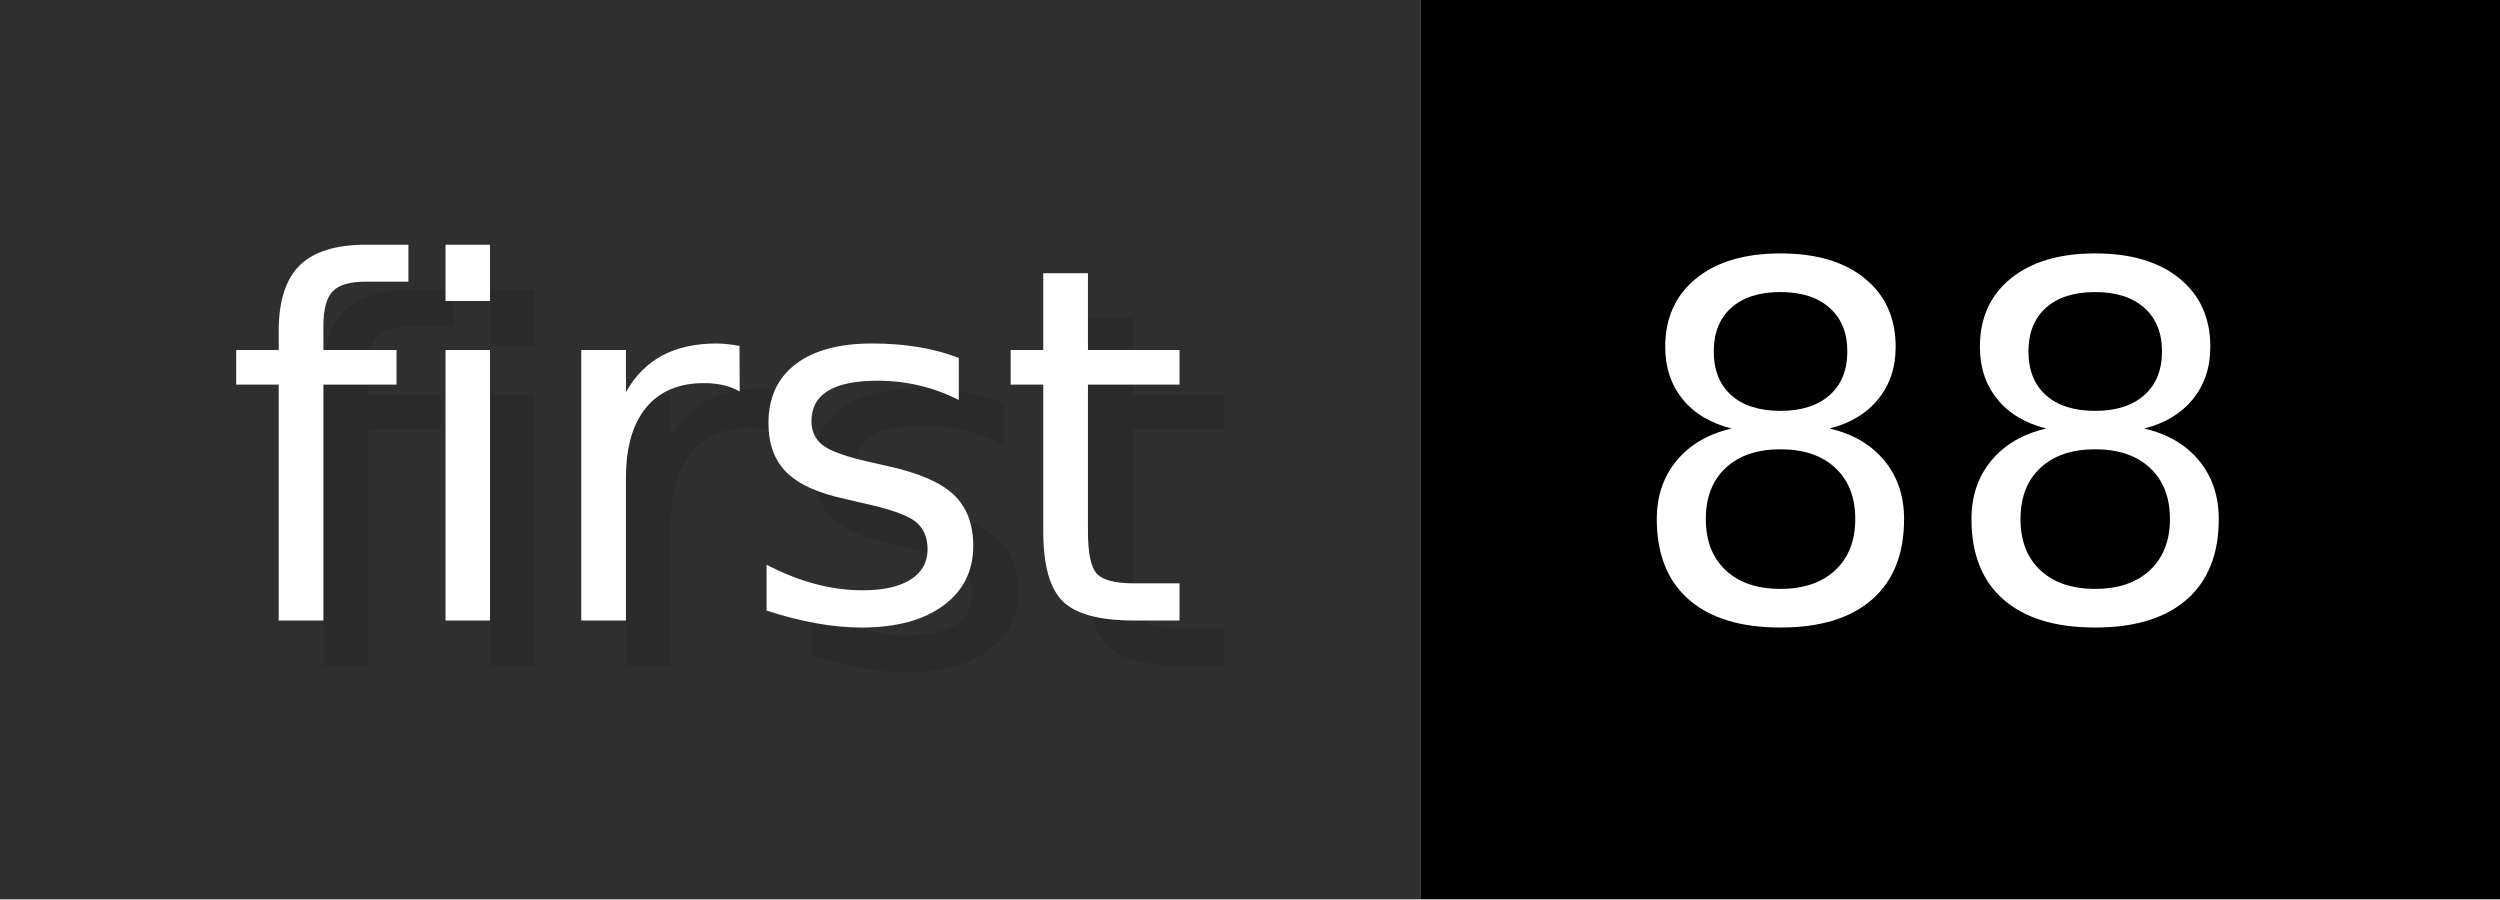
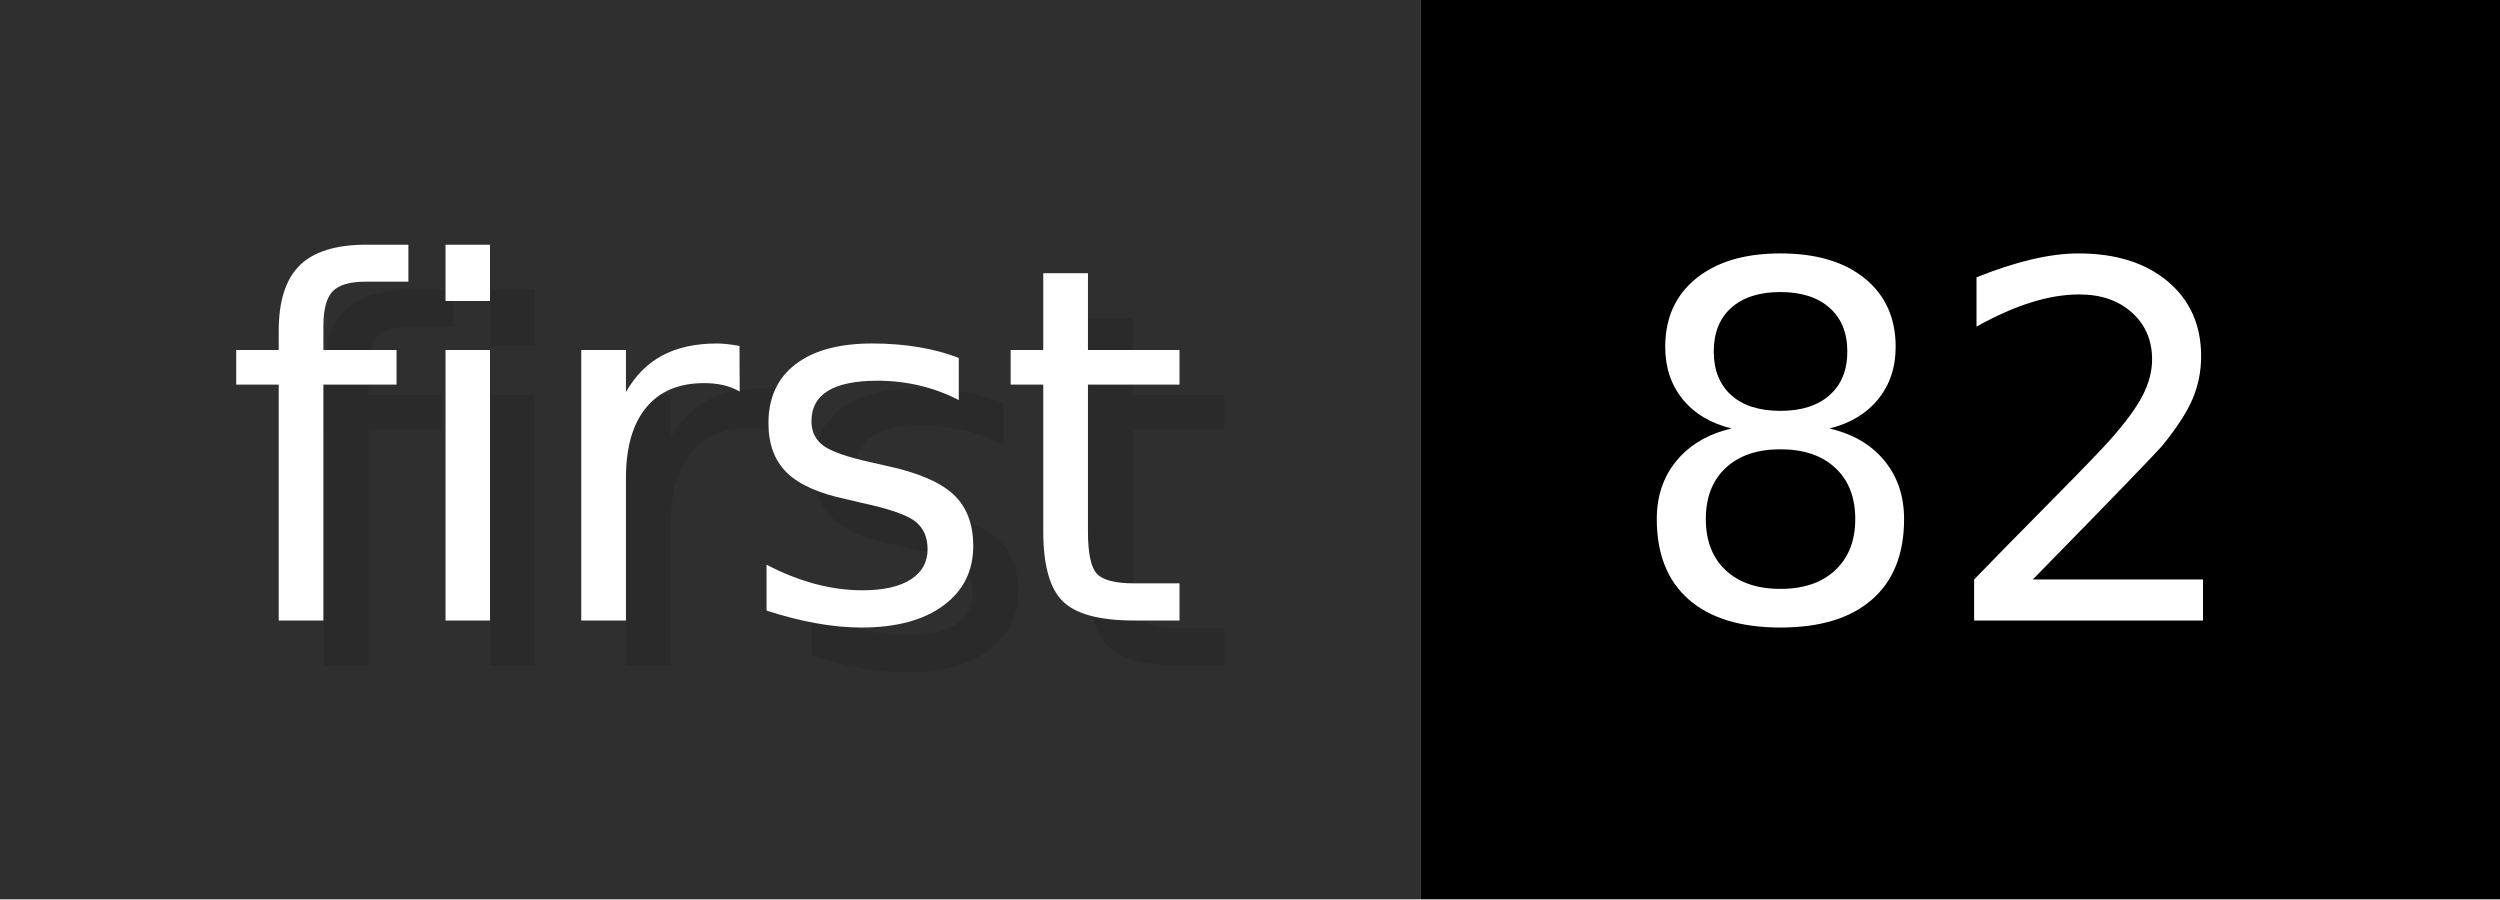
- <svg xmlns="http://www.w3.org/2000/svg" width="55.6" height="20" viewBox="0 0 556 200" role="img" aria-label="first: 88">
+ <svg xmlns="http://www.w3.org/2000/svg" width="55.6" height="20" viewBox="0 0 556 200" role="img" aria-label="first: 82">
  <g>
    <rect fill="#2F2F2F" width="316" height="200" />
    <rect fill="#" x="316" width="240" height="200" />
  </g>
  <g aria-hidden="true" fill="#fff" text-anchor="start" font-family="Verdana,DejaVu Sans,sans-serif" font-size="110">
    <text x="60" y="148" textLength="216" fill="#000" opacity="0.1">first</text>
    <text x="50" y="138" textLength="216">first</text>
-     <text x="371" y="148" textLength="140" fill="#000" opacity="0.1">88</text>
-     <text x="361" y="138" textLength="140">88</text>
+     <text x="371" y="148" textLength="140" fill="#000" opacity="0.1">82</text>
+     <text x="361" y="138" textLength="140">82</text>
  </g>
</svg>
